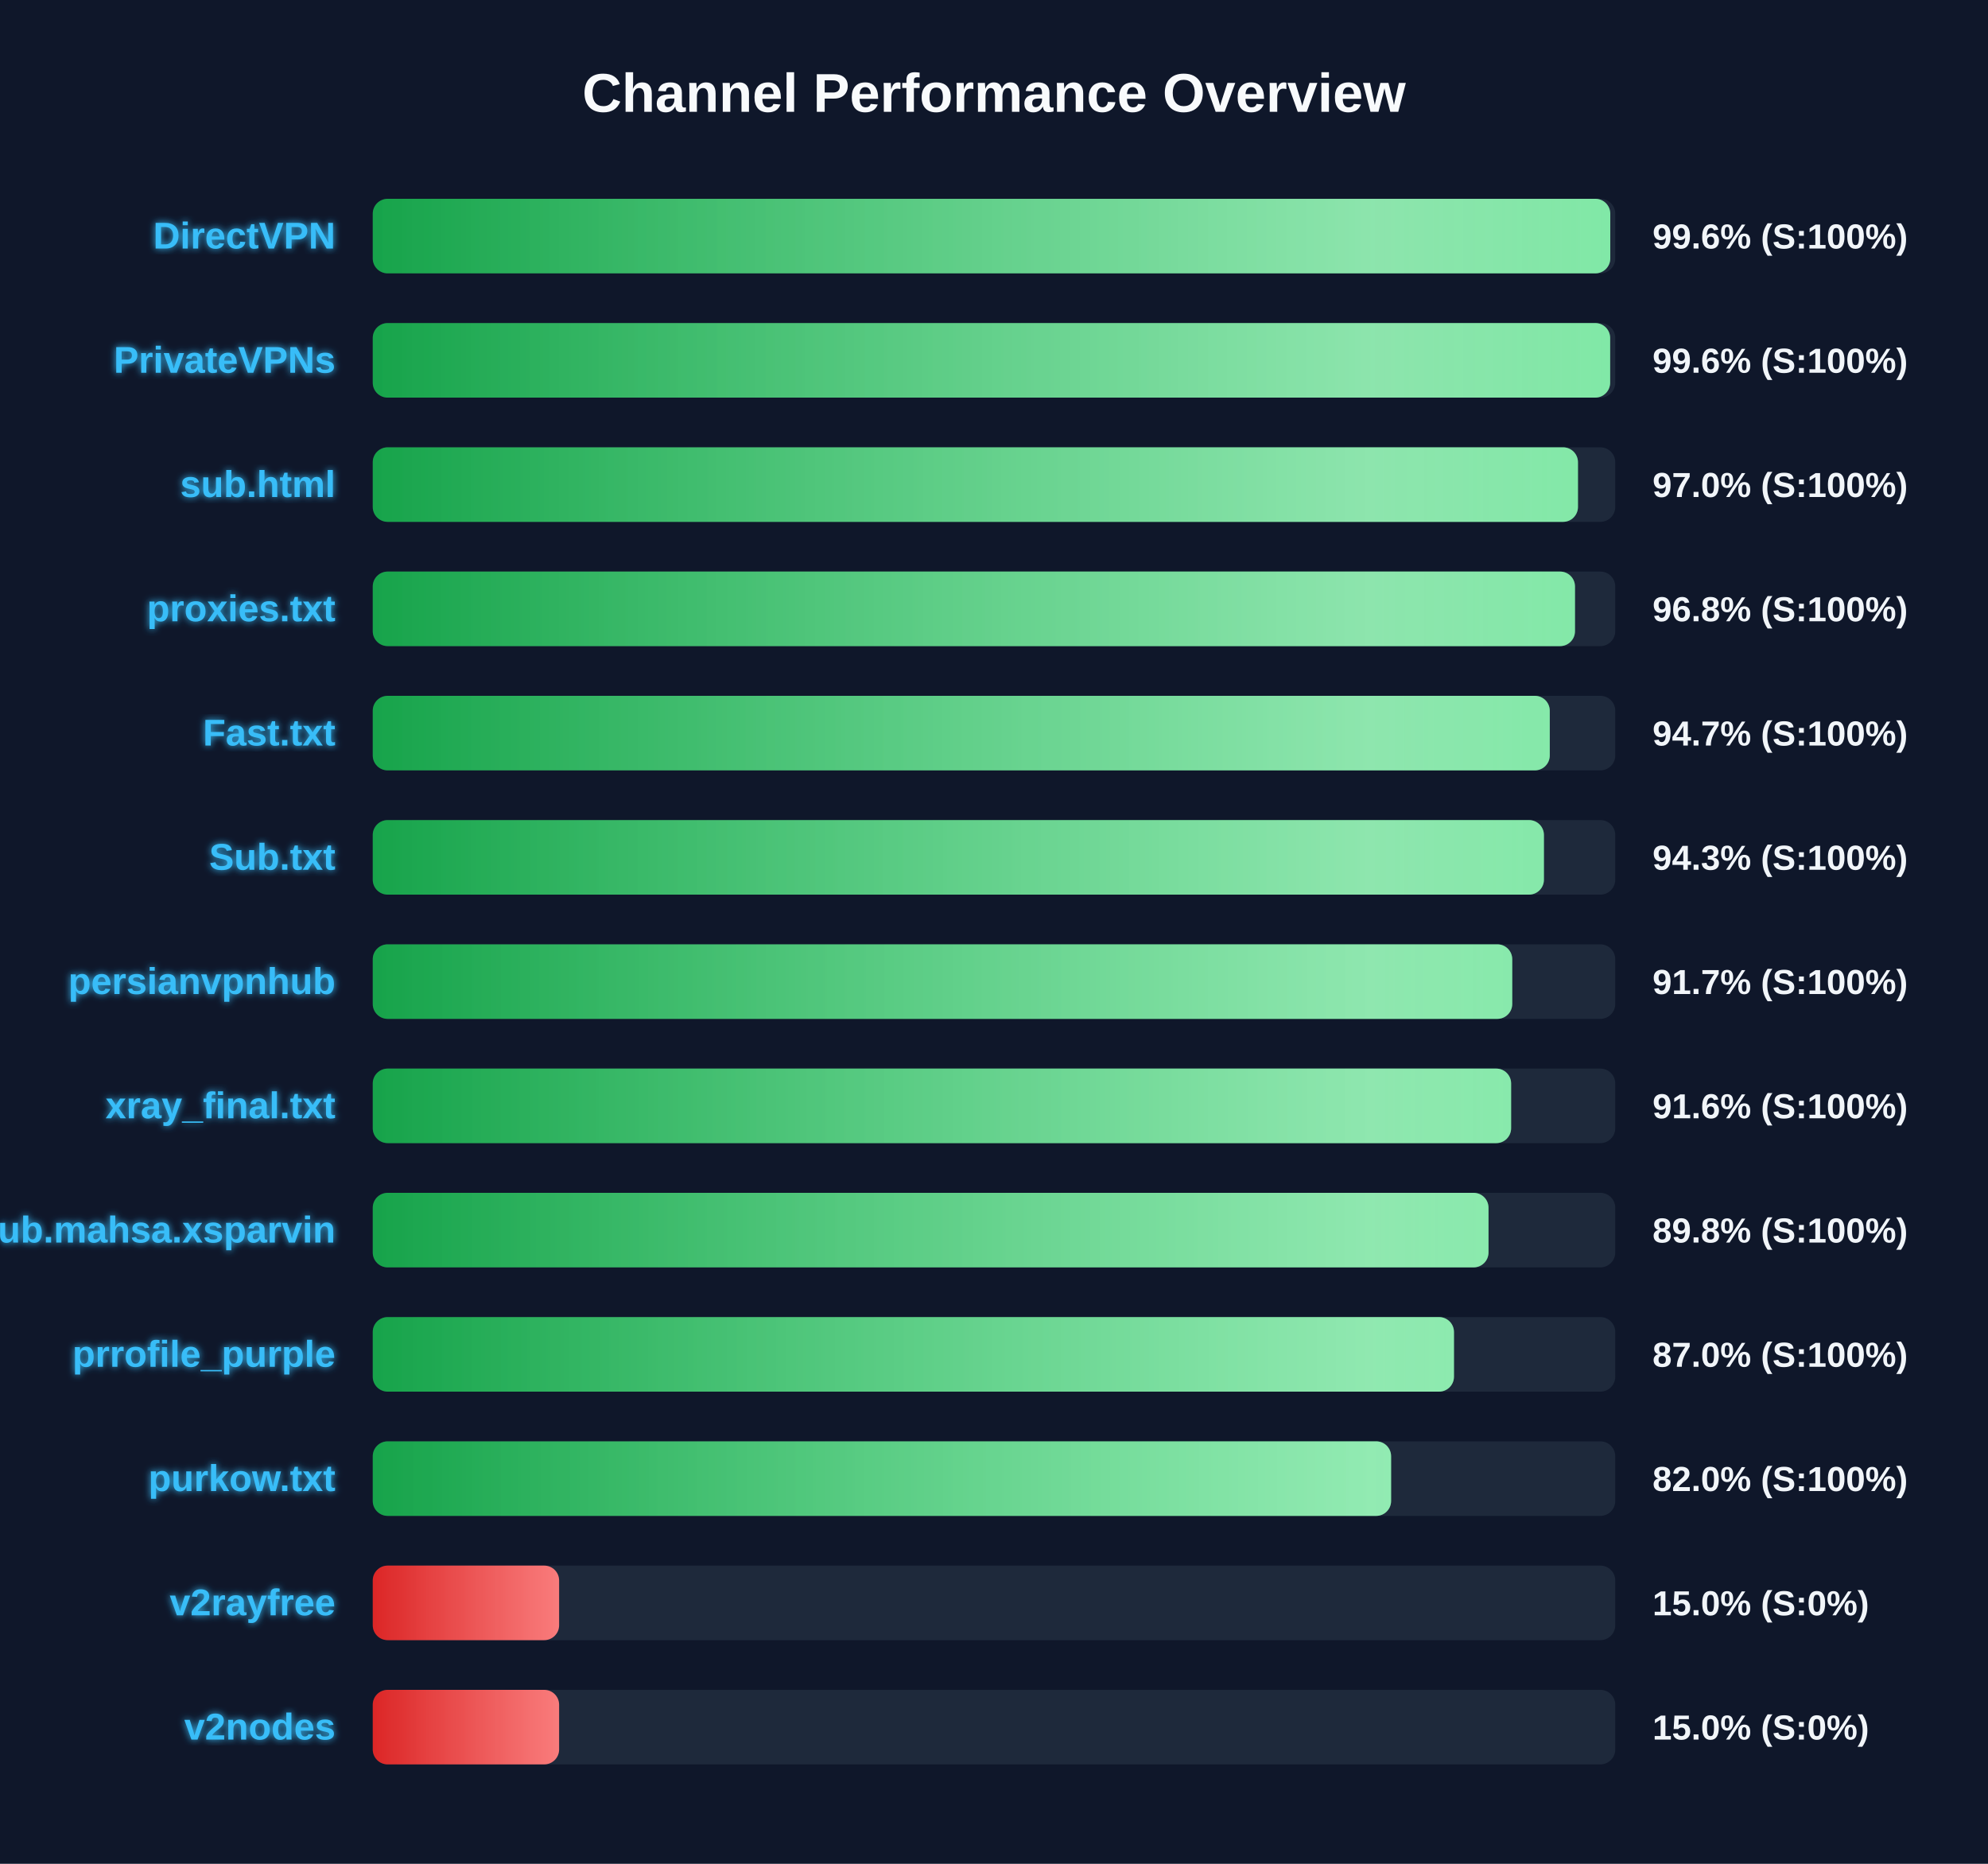
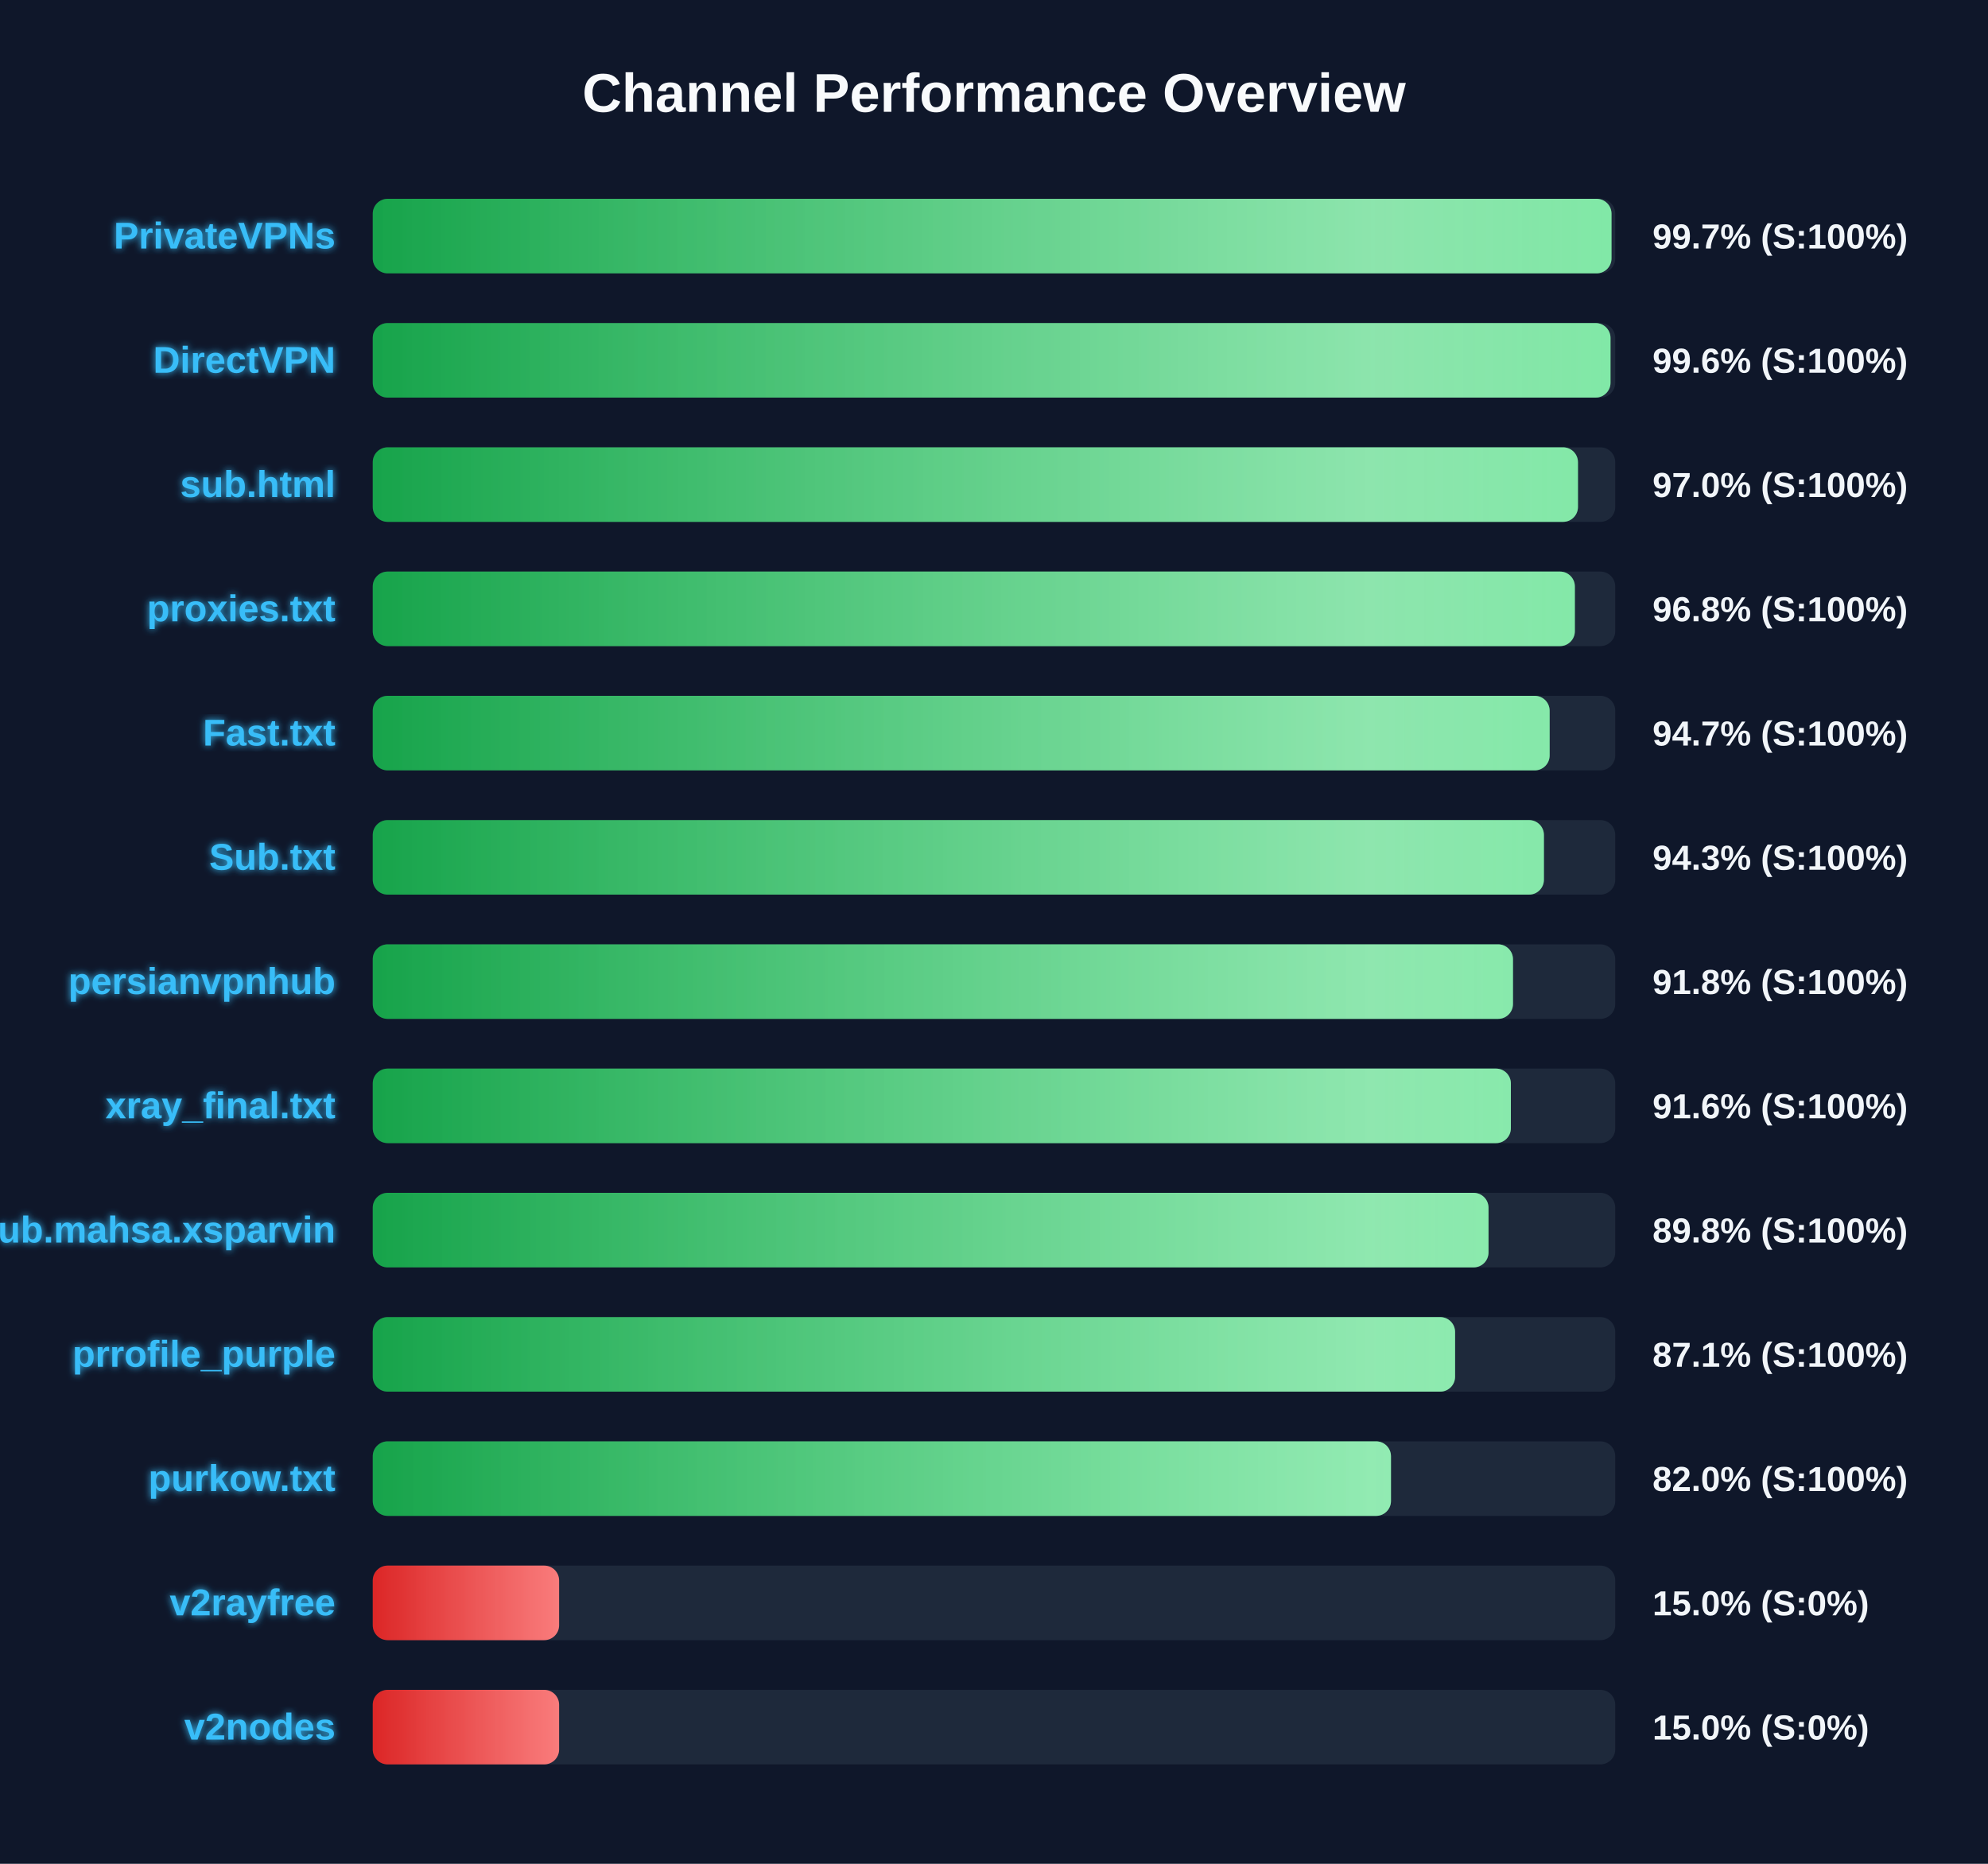
<svg xmlns="http://www.w3.org/2000/svg" width="800" height="750" version="1.1">
  <defs>
    <linearGradient id="grad-green" x1="0%" y1="0%" x2="100%" y2="0%">
      <stop offset="0%" stop-color="#16a34a" />
      <stop offset="100%" stop-color="#4ade80" />
    </linearGradient>
    <linearGradient id="grad-yellow" x1="0%" y1="0%" x2="100%" y2="0%">
      <stop offset="0%" stop-color="#ca8a04" />
      <stop offset="100%" stop-color="#fde047" />
    </linearGradient>
    <linearGradient id="grad-red" x1="0%" y1="0%" x2="100%" y2="0%">
      <stop offset="0%" stop-color="#dc2626" />
      <stop offset="100%" stop-color="#f87171" />
    </linearGradient>
    <linearGradient id="shimmer" x1="0%" y1="0%" x2="100%" y2="0%">
      <stop offset="0%" stop-color="rgba(255,255,255,0)" />
      <stop offset="50%" stop-color="rgba(255,255,255,0.4)" />
      <stop offset="100%" stop-color="rgba(255,255,255,0)" />
    </linearGradient>
    <filter id="glow" x="-20%" y="-20%" width="140%" height="140%">
      <feGaussianBlur stdDeviation="1.5" result="blur" />
      <feComposite in="SourceGraphic" in2="blur" operator="over" />
    </filter>
  </defs>
  <style>
        .bg-rect { fill: #0f172a; }
        .title { font: bold 22px 'Segoe UI', Arial, sans-serif; fill: #f8fafc; }
        .row { font: bold 15px 'Segoe UI', Arial, sans-serif; fill: #38bdf8; filter: url(#glow); }
        .score { font: bold 14px 'Segoe UI', Arial, sans-serif; fill: #f1f5f9; }
        @keyframes shimmer-anim {
            0% { transform: translateX(-100%); }
            100% { transform: translateX(200%); }
        }
        .shimmer-rect {
            animation: shimmer-anim 2.5s infinite linear;
        }
    </style>
  <rect width="100%" height="100%" class="bg-rect" />
  <text x="400" y="45" text-anchor="middle" class="title">Channel Performance Overview</text>
  <rect x="150" y="80" width="500" height="30" fill="#1e293b" rx="6" />
  <clipPath id="clip-0">
-     <rect x="150" y="80" width="498.0" height="30" rx="6" />
+     <rect x="150" y="80" width="498.5" height="30" rx="6" />
  </clipPath>
-   <rect x="150" y="80" width="498.0" height="30" fill="url(#grad-green)" rx="6" />
+   <rect x="150" y="80" width="498.5" height="30" fill="url(#grad-green)" rx="6" />
  <g clip-path="url(#clip-0)">
    <rect x="150" y="80" width="100%" height="30" fill="url(#shimmer)" class="shimmer-rect" />
  </g>
-   <text x="135" y="100" text-anchor="end" class="row">DirectVPN</text>
-   <text x="665" y="100" text-anchor="start" class="score">99.6% (S:100%)</text>
+   <text x="135" y="100" text-anchor="end" class="row">PrivateVPNs</text>
+   <text x="665" y="100" text-anchor="start" class="score">99.7% (S:100%)</text>
  <rect x="150" y="130" width="500" height="30" fill="#1e293b" rx="6" />
  <clipPath id="clip-1">
-     <rect x="150" y="130" width="497.95" height="30" rx="6" />
+     <rect x="150" y="130" width="498.1" height="30" rx="6" />
  </clipPath>
-   <rect x="150" y="130" width="497.95" height="30" fill="url(#grad-green)" rx="6" />
+   <rect x="150" y="130" width="498.1" height="30" fill="url(#grad-green)" rx="6" />
  <g clip-path="url(#clip-1)">
    <rect x="150" y="130" width="100%" height="30" fill="url(#shimmer)" class="shimmer-rect" />
  </g>
-   <text x="135" y="150" text-anchor="end" class="row">PrivateVPNs</text>
+   <text x="135" y="150" text-anchor="end" class="row">DirectVPN</text>
  <text x="665" y="150" text-anchor="start" class="score">99.6% (S:100%)</text>
  <rect x="150" y="180" width="500" height="30" fill="#1e293b" rx="6" />
  <clipPath id="clip-2">
    <rect x="150" y="180" width="485.0" height="30" rx="6" />
  </clipPath>
  <rect x="150" y="180" width="485.0" height="30" fill="url(#grad-green)" rx="6" />
  <g clip-path="url(#clip-2)">
    <rect x="150" y="180" width="100%" height="30" fill="url(#shimmer)" class="shimmer-rect" />
  </g>
  <text x="135" y="200" text-anchor="end" class="row">sub.html</text>
  <text x="665" y="200" text-anchor="start" class="score">97.0% (S:100%)</text>
  <rect x="150" y="230" width="500" height="30" fill="#1e293b" rx="6" />
  <clipPath id="clip-3">
-     <rect x="150" y="230" width="483.8" height="30" rx="6" />
+     <rect x="150" y="230" width="483.75" height="30" rx="6" />
  </clipPath>
-   <rect x="150" y="230" width="483.8" height="30" fill="url(#grad-green)" rx="6" />
+   <rect x="150" y="230" width="483.75" height="30" fill="url(#grad-green)" rx="6" />
  <g clip-path="url(#clip-3)">
    <rect x="150" y="230" width="100%" height="30" fill="url(#shimmer)" class="shimmer-rect" />
  </g>
  <text x="135" y="250" text-anchor="end" class="row">proxies.txt</text>
  <text x="665" y="250" text-anchor="start" class="score">96.8% (S:100%)</text>
  <rect x="150" y="280" width="500" height="30" fill="#1e293b" rx="6" />
  <clipPath id="clip-4">
-     <rect x="150" y="280" width="473.65" height="30" rx="6" />
+     <rect x="150" y="280" width="473.6" height="30" rx="6" />
  </clipPath>
-   <rect x="150" y="280" width="473.65" height="30" fill="url(#grad-green)" rx="6" />
+   <rect x="150" y="280" width="473.6" height="30" fill="url(#grad-green)" rx="6" />
  <g clip-path="url(#clip-4)">
    <rect x="150" y="280" width="100%" height="30" fill="url(#shimmer)" class="shimmer-rect" />
  </g>
  <text x="135" y="300" text-anchor="end" class="row">Fast.txt</text>
  <text x="665" y="300" text-anchor="start" class="score">94.7% (S:100%)</text>
  <rect x="150" y="330" width="500" height="30" fill="#1e293b" rx="6" />
  <clipPath id="clip-5">
    <rect x="150" y="330" width="471.3" height="30" rx="6" />
  </clipPath>
  <rect x="150" y="330" width="471.3" height="30" fill="url(#grad-green)" rx="6" />
  <g clip-path="url(#clip-5)">
    <rect x="150" y="330" width="100%" height="30" fill="url(#shimmer)" class="shimmer-rect" />
  </g>
  <text x="135" y="350" text-anchor="end" class="row">Sub.txt</text>
  <text x="665" y="350" text-anchor="start" class="score">94.3% (S:100%)</text>
  <rect x="150" y="380" width="500" height="30" fill="#1e293b" rx="6" />
  <clipPath id="clip-6">
-     <rect x="150" y="380" width="458.55" height="30" rx="6" />
+     <rect x="150" y="380" width="458.85" height="30" rx="6" />
  </clipPath>
-   <rect x="150" y="380" width="458.55" height="30" fill="url(#grad-green)" rx="6" />
+   <rect x="150" y="380" width="458.85" height="30" fill="url(#grad-green)" rx="6" />
  <g clip-path="url(#clip-6)">
    <rect x="150" y="380" width="100%" height="30" fill="url(#shimmer)" class="shimmer-rect" />
  </g>
  <text x="135" y="400" text-anchor="end" class="row">persianvpnhub</text>
-   <text x="665" y="400" text-anchor="start" class="score">91.7% (S:100%)</text>
+   <text x="665" y="400" text-anchor="start" class="score">91.8% (S:100%)</text>
  <rect x="150" y="430" width="500" height="30" fill="#1e293b" rx="6" />
  <clipPath id="clip-7">
-     <rect x="150" y="430" width="458.1" height="30" rx="6" />
+     <rect x="150" y="430" width="458.0" height="30" rx="6" />
  </clipPath>
-   <rect x="150" y="430" width="458.1" height="30" fill="url(#grad-green)" rx="6" />
+   <rect x="150" y="430" width="458.0" height="30" fill="url(#grad-green)" rx="6" />
  <g clip-path="url(#clip-7)">
    <rect x="150" y="430" width="100%" height="30" fill="url(#shimmer)" class="shimmer-rect" />
  </g>
  <text x="135" y="450" text-anchor="end" class="row">xray_final.txt</text>
  <text x="665" y="450" text-anchor="start" class="score">91.6% (S:100%)</text>
  <rect x="150" y="480" width="500" height="30" fill="#1e293b" rx="6" />
  <clipPath id="clip-8">
    <rect x="150" y="480" width="449.0" height="30" rx="6" />
  </clipPath>
  <rect x="150" y="480" width="449.0" height="30" fill="url(#grad-green)" rx="6" />
  <g clip-path="url(#clip-8)">
    <rect x="150" y="480" width="100%" height="30" fill="url(#shimmer)" class="shimmer-rect" />
  </g>
  <text x="135" y="500" text-anchor="end" class="row">Sub.mahsa.xsparvin</text>
  <text x="665" y="500" text-anchor="start" class="score">89.8% (S:100%)</text>
  <rect x="150" y="530" width="500" height="30" fill="#1e293b" rx="6" />
  <clipPath id="clip-9">
-     <rect x="150" y="530" width="435.1" height="30" rx="6" />
+     <rect x="150" y="530" width="435.55" height="30" rx="6" />
  </clipPath>
-   <rect x="150" y="530" width="435.1" height="30" fill="url(#grad-green)" rx="6" />
+   <rect x="150" y="530" width="435.55" height="30" fill="url(#grad-green)" rx="6" />
  <g clip-path="url(#clip-9)">
    <rect x="150" y="530" width="100%" height="30" fill="url(#shimmer)" class="shimmer-rect" />
  </g>
  <text x="135" y="550" text-anchor="end" class="row">prrofile_purple</text>
-   <text x="665" y="550" text-anchor="start" class="score">87.0% (S:100%)</text>
+   <text x="665" y="550" text-anchor="start" class="score">87.1% (S:100%)</text>
  <rect x="150" y="580" width="500" height="30" fill="#1e293b" rx="6" />
  <clipPath id="clip-10">
-     <rect x="150" y="580" width="409.8" height="30" rx="6" />
+     <rect x="150" y="580" width="409.75" height="30" rx="6" />
  </clipPath>
-   <rect x="150" y="580" width="409.8" height="30" fill="url(#grad-green)" rx="6" />
+   <rect x="150" y="580" width="409.75" height="30" fill="url(#grad-green)" rx="6" />
  <g clip-path="url(#clip-10)">
    <rect x="150" y="580" width="100%" height="30" fill="url(#shimmer)" class="shimmer-rect" />
  </g>
  <text x="135" y="600" text-anchor="end" class="row">purkow.txt</text>
  <text x="665" y="600" text-anchor="start" class="score">82.0% (S:100%)</text>
  <rect x="150" y="630" width="500" height="30" fill="#1e293b" rx="6" />
  <clipPath id="clip-11">
    <rect x="150" y="630" width="75.0" height="30" rx="6" />
  </clipPath>
  <rect x="150" y="630" width="75.0" height="30" fill="url(#grad-red)" rx="6" />
  <g clip-path="url(#clip-11)">
    <rect x="150" y="630" width="100%" height="30" fill="url(#shimmer)" class="shimmer-rect" />
  </g>
  <text x="135" y="650" text-anchor="end" class="row">v2rayfree</text>
  <text x="665" y="650" text-anchor="start" class="score">15.0% (S:0%)</text>
  <rect x="150" y="680" width="500" height="30" fill="#1e293b" rx="6" />
  <clipPath id="clip-12">
    <rect x="150" y="680" width="75.0" height="30" rx="6" />
  </clipPath>
  <rect x="150" y="680" width="75.0" height="30" fill="url(#grad-red)" rx="6" />
  <g clip-path="url(#clip-12)">
    <rect x="150" y="680" width="100%" height="30" fill="url(#shimmer)" class="shimmer-rect" />
  </g>
  <text x="135" y="700" text-anchor="end" class="row">v2nodes</text>
  <text x="665" y="700" text-anchor="start" class="score">15.0% (S:0%)</text>
</svg>
